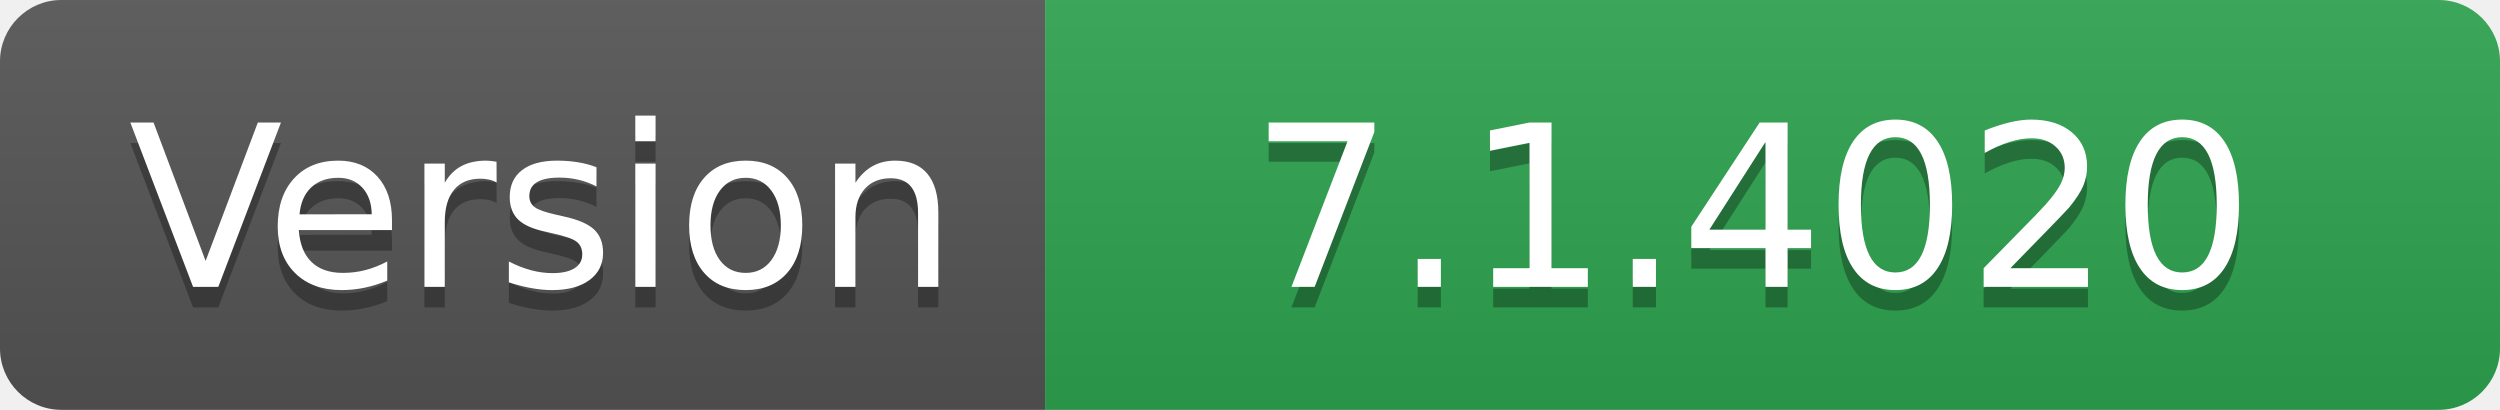
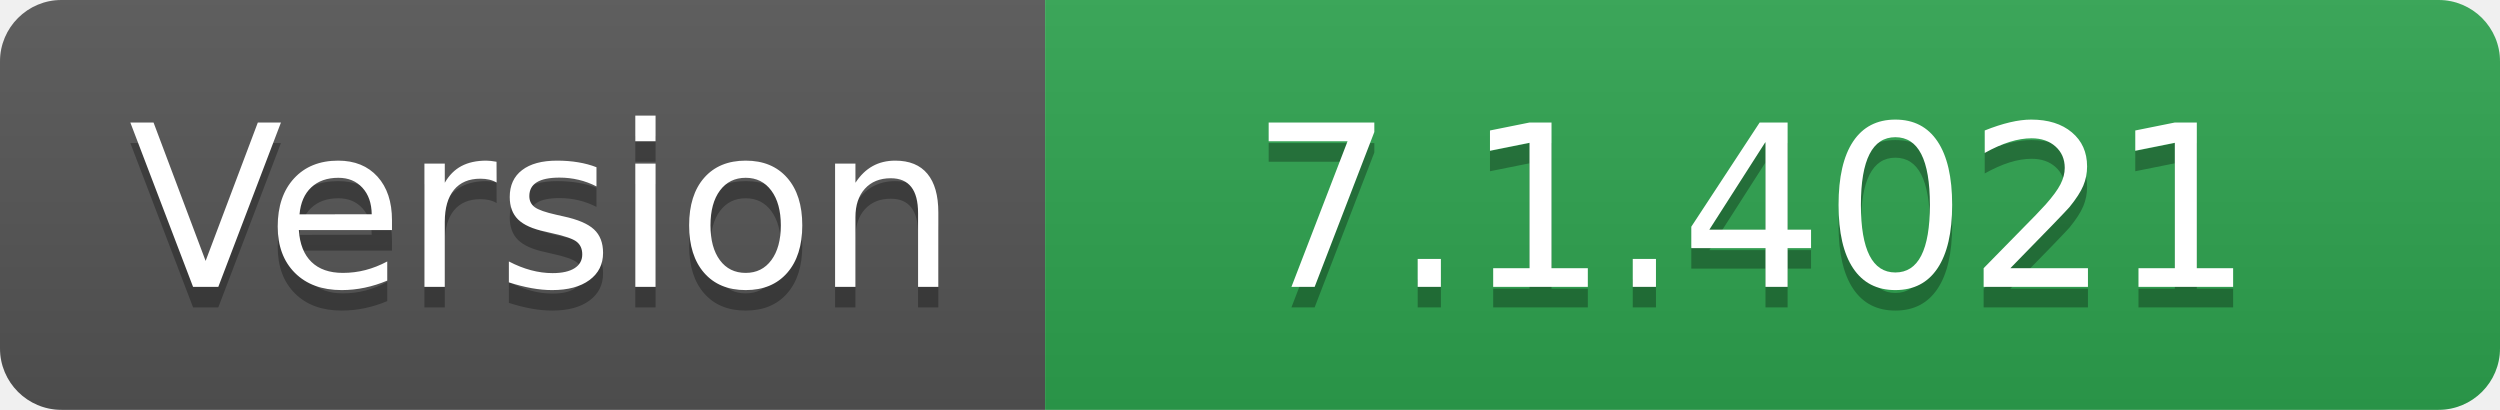
- <svg xmlns="http://www.w3.org/2000/svg" width="122" height="20" role="img" aria-label="Version: 7.1.4020">
+ <svg xmlns="http://www.w3.org/2000/svg" width="122" height="20" role="img" aria-label="Version: 7.1.4021">
  <linearGradient id="s" x2="0" y2="100%">
    <stop offset="0" stop-color="#bbb" stop-opacity=".1" />
    <stop offset="1" stop-opacity=".1" />
  </linearGradient>
  <clipPath id="r">
    <rect width="122" height="20" rx="3" fill="#fff" />
  </clipPath>
  <g clip-path="url(#r)">
    <rect width="51" height="20" fill="#555" />
    <rect x="51" width="71" height="20" fill="#2ea44f" />
    <rect width="122" height="20" fill="url(#s)" />
  </g>
  <g fill="#fff" text-anchor="middle" font-family="Verdana,Geneva,DejaVu Sans,sans-serif" text-rendering="geometricPrecision" font-size="110">
    <text aria-hidden="true" x="265" y="150" fill="#010101" fill-opacity=".3" transform="scale(.1)" textLength="410">Version</text>
    <text x="265" y="140" transform="scale(.1)" fill="#fff" textLength="410">Version</text>
-     <text aria-hidden="true" x="855" y="150" fill="#010101" fill-opacity=".3" transform="scale(.1)" textLength="610">7.1.4020</text>
-     <text x="855" y="140" transform="scale(.1)" fill="#fff" textLength="610">7.1.4020</text>
+     <text aria-hidden="true" x="855" y="150" fill="#010101" fill-opacity=".3" transform="scale(.1)" textLength="610">7.1.4021</text>
+     <text x="855" y="140" transform="scale(.1)" fill="#fff" textLength="610">7.1.4021</text>
  </g>
</svg>
